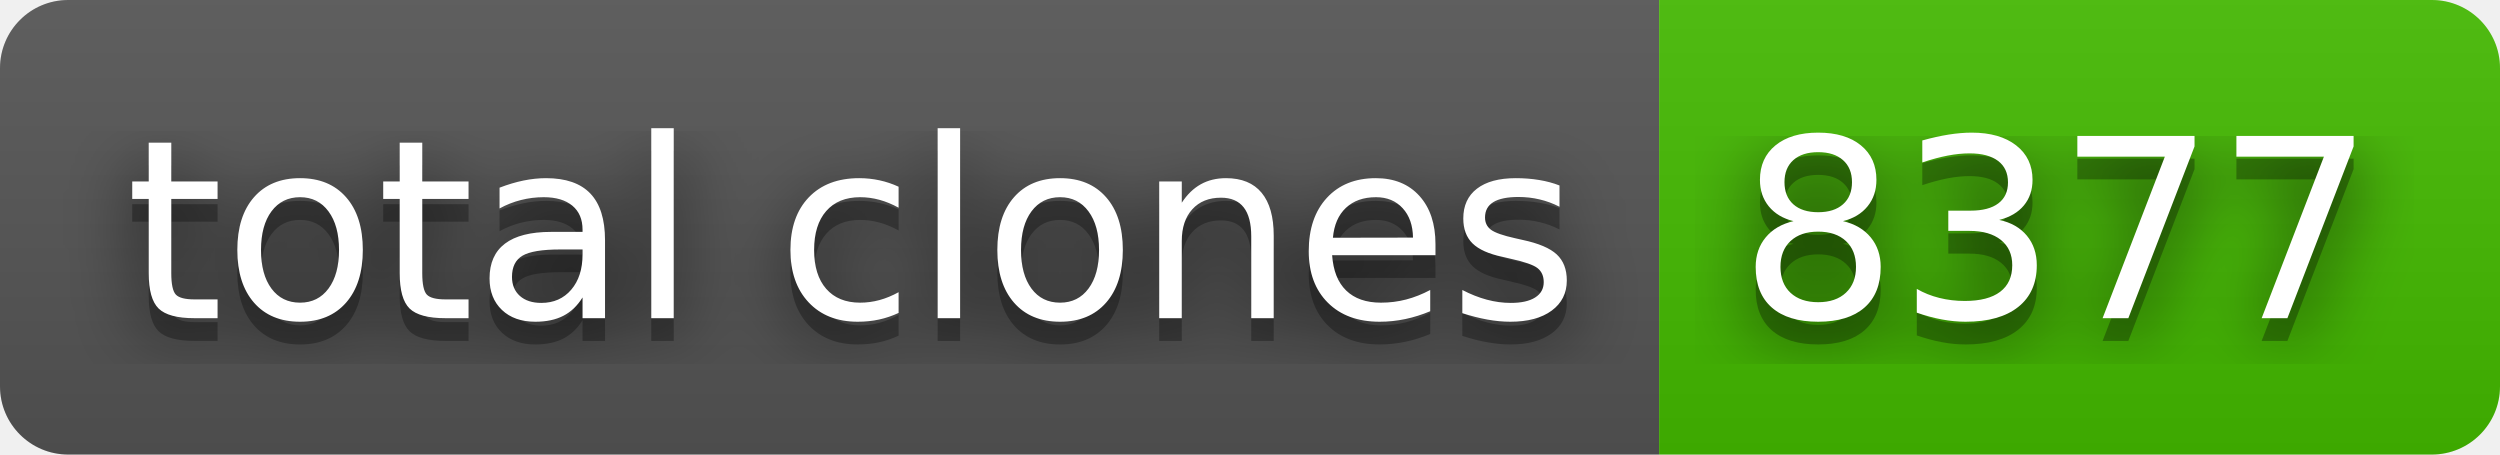
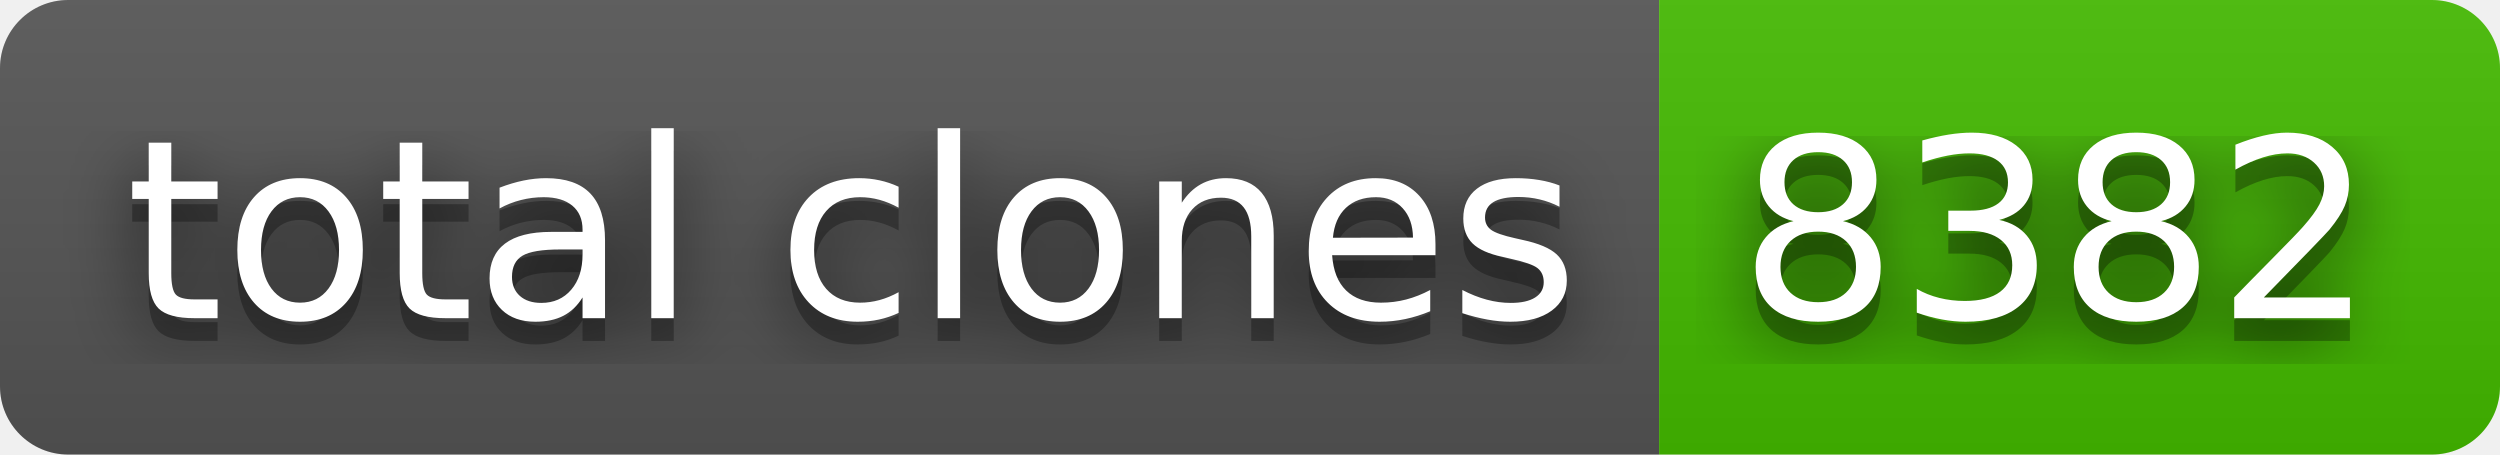
- <svg xmlns="http://www.w3.org/2000/svg" width="110" height="20" role="img" aria-label="total clones: 8377">
+ <svg xmlns="http://www.w3.org/2000/svg" width="110" height="20" role="img" aria-label="total clones: 8382">
  <filter id="blur">
    <feGaussianBlur stdDeviation="16" />
  </filter>
  <linearGradient id="s" x2="0" y2="100%">
    <stop offset="0" stop-color="#bbb" stop-opacity=".1" />
    <stop offset="1" stop-opacity=".1" />
  </linearGradient>
  <clipPath id="r">
    <rect width="110" height="20" rx="3" />
  </clipPath>
  <g clip-path="url(#r)">
    <rect width="73" height="20" fill="#555" />
    <rect x="73" width="37" height="20" fill="#4b0" />
    <rect width="110" height="20" fill="url(#s)" />
  </g>
  <g fill="#fff" text-anchor="middle" font-family="Verdana,Geneva,DejaVu Sans,sans-serif" text-rendering="geometricPrecision" font-size="110">
    <g transform="scale(.1)">
      <g aria-hidden="true" fill="#010101">
        <text x="375" y="150" fill-opacity=".8" filter="url(#blur)" textLength="630">total clones</text>
        <text x="375" y="150" fill-opacity=".3" textLength="630">total clones</text>
      </g>
      <text x="375" y="140" textLength="630">total clones</text>
    </g>
    <g transform="scale(.1)">
      <g aria-hidden="true" fill="#010101">
-         <text x="905" y="150" fill-opacity=".8" filter="url(#blur)" textLength="270">8377</text>
-         <text x="905" y="150" fill-opacity=".3" textLength="270">8377</text>
+         <text x="905" y="150" fill-opacity=".8" filter="url(#blur)" textLength="270">8382</text>
+         <text x="905" y="150" fill-opacity=".3" textLength="270">8382</text>
      </g>
-       <text x="905" y="140" textLength="270">8377</text>
+       <text x="905" y="140" textLength="270">8382</text>
    </g>
  </g>
</svg>
